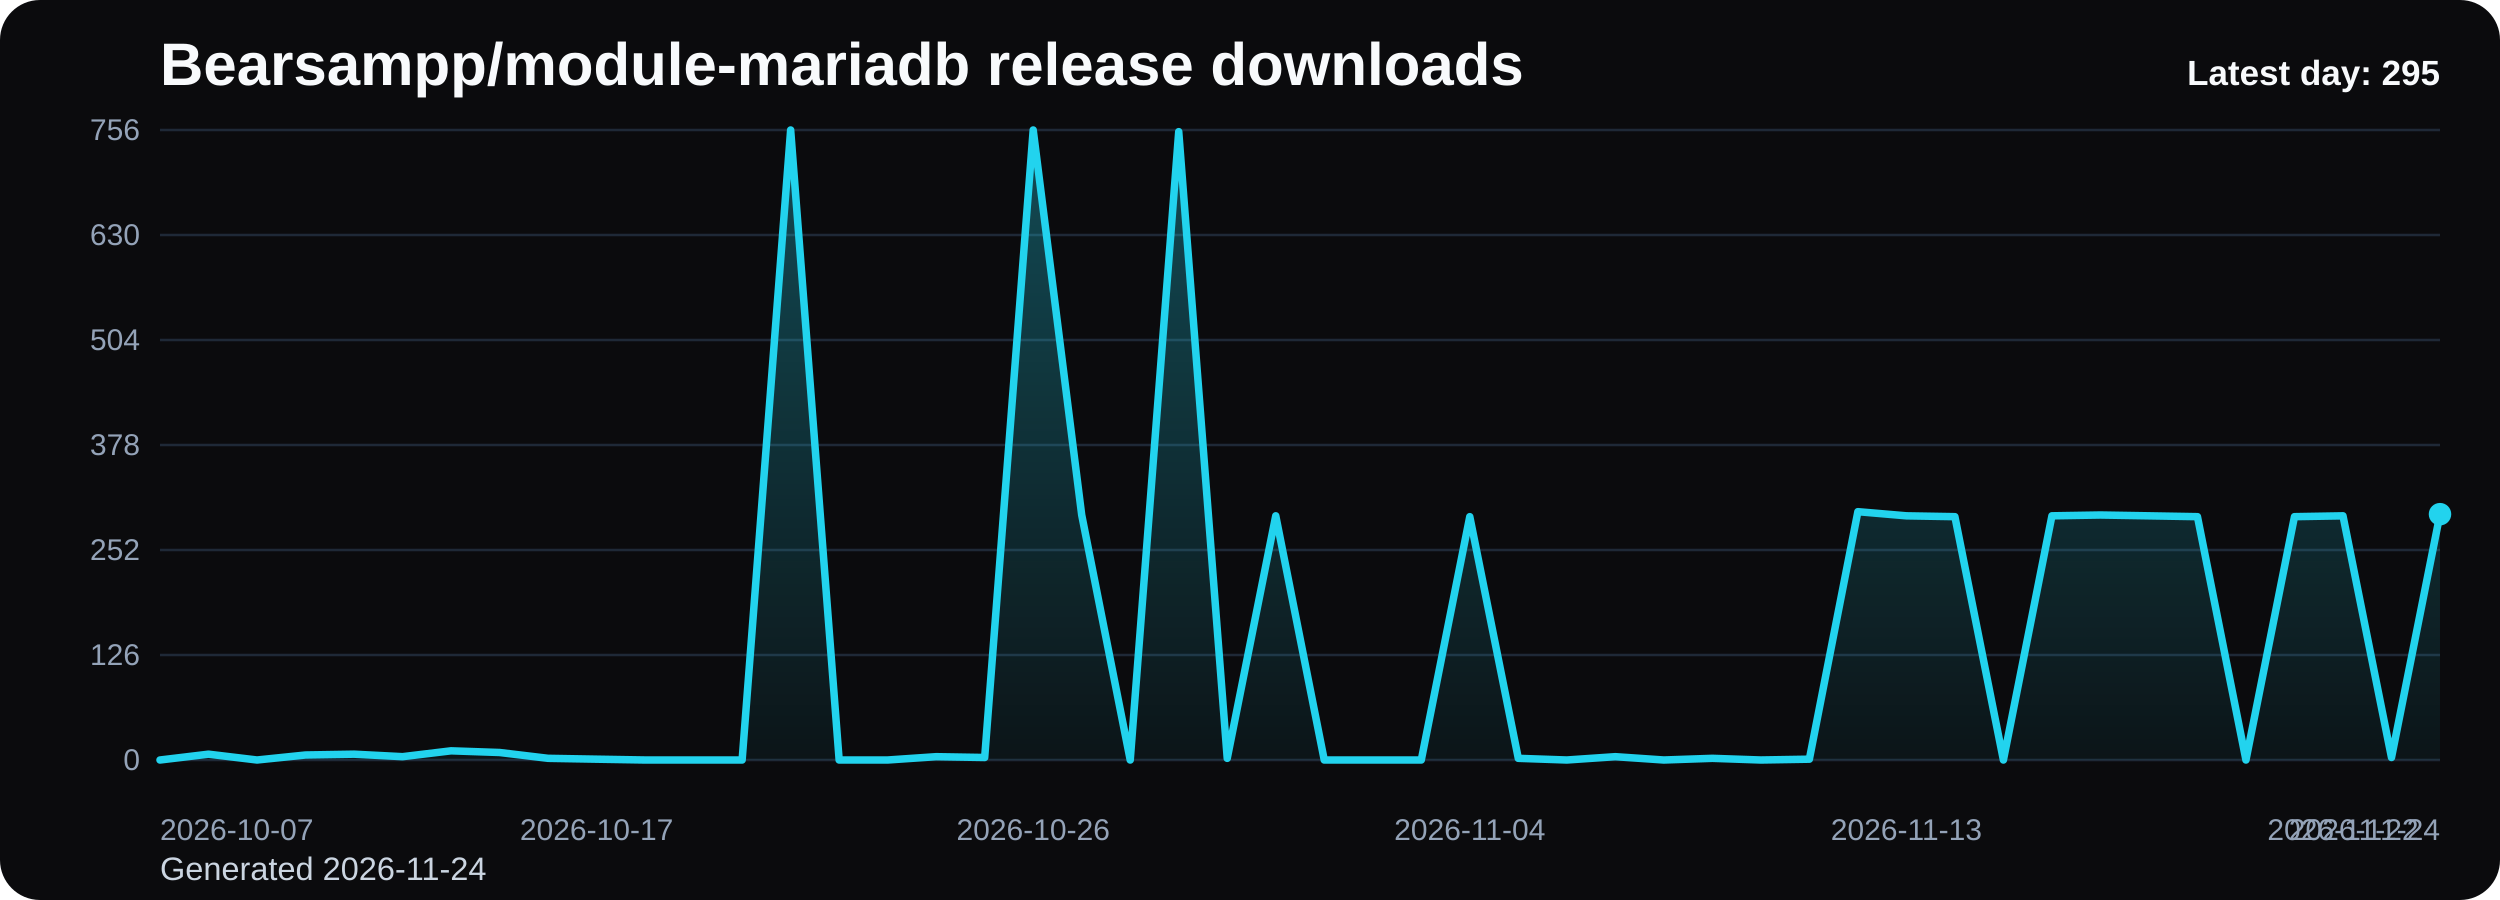
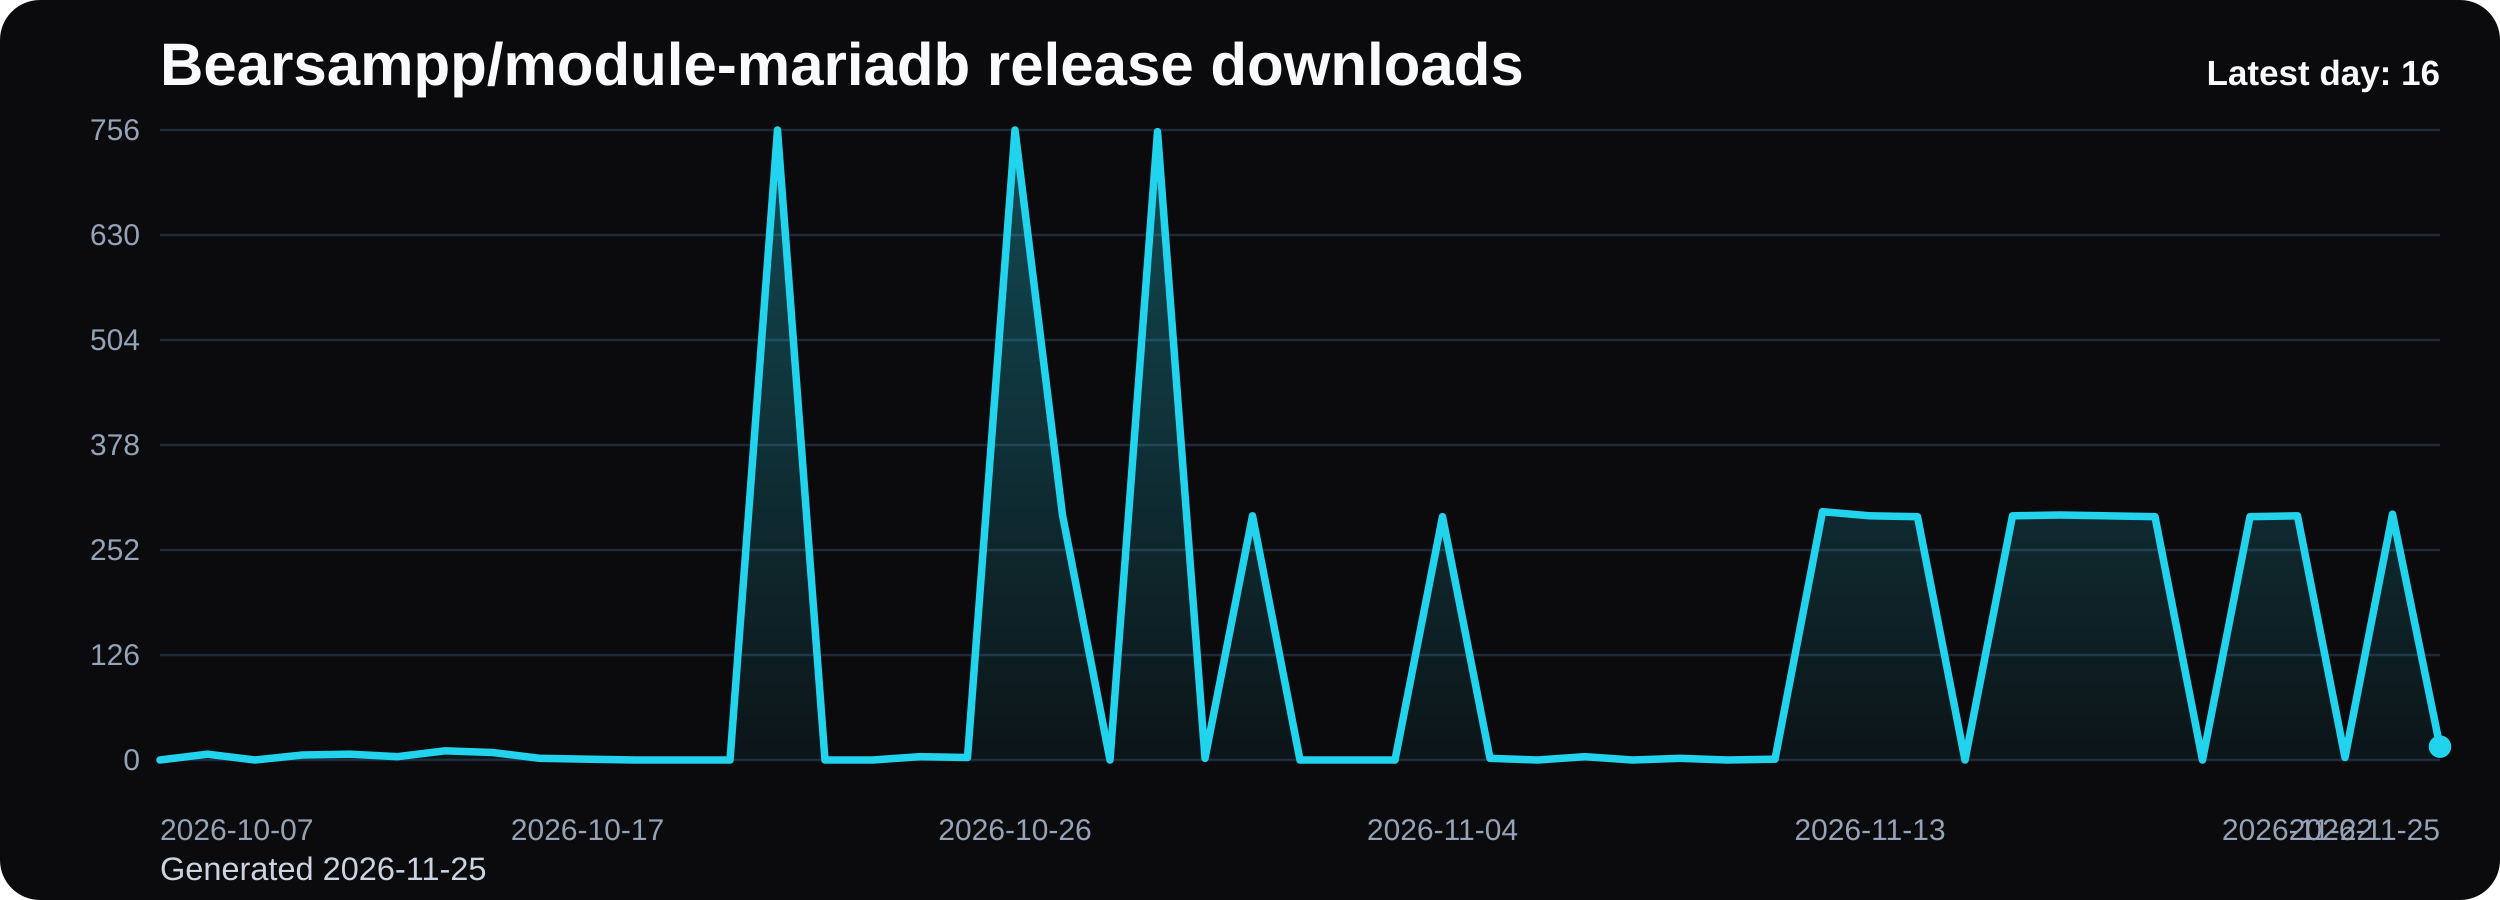
<svg xmlns="http://www.w3.org/2000/svg" viewBox="0 0 1000 360" role="img" aria-label="Bearsampp/module-mariadb release downloads chart">
  <defs>
    <linearGradient id="fill-daily-black" x1="0" y1="0" x2="0" y2="1">
      <stop offset="0%" stop-color="#22d3ee" stop-opacity="0.32" />
      <stop offset="100%" stop-color="#22d3ee" stop-opacity="0.05" />
    </linearGradient>
    <style>
      .bg { fill: #0b0b0d; }
      .title { font: 700 24px Arial, sans-serif; fill: #f8fafc; }
      .sub { font: 400 13px Arial, sans-serif; fill: #cbd5e1; }
      .grid { stroke: #1f2937; stroke-width: 1; }
      .axis { font: 400 12px Arial, sans-serif; fill: #94a3b8; }
      .line { fill: none; stroke: #22d3ee; stroke-width: 3; stroke-linecap: round; stroke-linejoin: round; }
      .dot { fill: #22d3ee; }
      .value { font: 600 11px Arial, sans-serif; fill: #cbd5e1; }
      .latest { font: 700 14px Arial, sans-serif; fill: #f8fafc; }
    </style>
  </defs>
  <rect class="bg" x="0" y="0" width="1000" height="360" rx="16" />
  <text class="title" x="64" y="34">Bearsampp/module-mariadb release downloads</text>
-   <text class="sub" x="64" y="352">Generated 2026-11-24</text>
+   <text class="sub" x="64" y="352">Generated 2026-11-25</text>
  <line x1="64" y1="52.00" x2="976" y2="52.00" class="grid" />
  <text x="56" y="56.00" text-anchor="end" class="axis">756</text>
  <line x1="64" y1="94.00" x2="976" y2="94.00" class="grid" />
  <text x="56" y="98.00" text-anchor="end" class="axis">630</text>
  <line x1="64" y1="136.00" x2="976" y2="136.00" class="grid" />
  <text x="56" y="140.00" text-anchor="end" class="axis">504</text>
  <line x1="64" y1="178.00" x2="976" y2="178.00" class="grid" />
  <text x="56" y="182.00" text-anchor="end" class="axis">378</text>
  <line x1="64" y1="220.00" x2="976" y2="220.00" class="grid" />
  <text x="56" y="224.00" text-anchor="end" class="axis">252</text>
  <line x1="64" y1="262.00" x2="976" y2="262.00" class="grid" />
  <text x="56" y="266.00" text-anchor="end" class="axis">126</text>
  <line x1="64" y1="304.00" x2="976" y2="304.00" class="grid" />
  <text x="56" y="308.00" text-anchor="end" class="axis">0</text>
-   <path d="M 64.00 304 L 64.00 304.00 L 83.40 301.67 L 102.81 304.00 L 122.21 302.00 L 141.62 301.67 L 161.02 302.67 L 180.43 300.33 L 199.83 301.00 L 219.23 303.33 L 238.64 303.67 L 258.04 304.00 L 277.45 304.00 L 296.85 304.00 L 316.26 52.00 L 335.66 304.00 L 355.06 304.00 L 374.47 302.67 L 393.87 303.00 L 413.28 52.00 L 432.68 206.00 L 452.09 304.00 L 471.49 52.67 L 490.89 303.33 L 510.30 206.33 L 529.70 304.00 L 549.11 304.00 L 568.51 304.00 L 587.91 206.67 L 607.32 303.33 L 626.72 304.00 L 646.13 302.67 L 665.53 304.00 L 684.94 303.33 L 704.34 304.00 L 723.74 303.67 L 743.15 204.67 L 762.55 206.33 L 781.96 206.67 L 801.36 304.00 L 820.77 206.33 L 840.17 206.00 L 859.57 206.33 L 878.98 206.67 L 898.38 304.00 L 917.79 206.67 L 937.19 206.33 L 956.60 303.00 L 976.00 205.67 L 976.00 304 Z" fill="url(#fill-daily-black)" />
-   <polyline class="line" points="64.00,304.00 83.40,301.67 102.81,304.00 122.21,302.00 141.62,301.67 161.02,302.67 180.43,300.33 199.83,301.00 219.23,303.33 238.64,303.67 258.04,304.00 277.45,304.00 296.85,304.00 316.26,52.00 335.66,304.00 355.06,304.00 374.47,302.67 393.87,303.00 413.28,52.00 432.68,206.00 452.09,304.00 471.49,52.67 490.89,303.33 510.30,206.33 529.70,304.00 549.11,304.00 568.51,304.00 587.91,206.67 607.32,303.33 626.72,304.00 646.13,302.67 665.53,304.00 684.94,303.33 704.34,304.00 723.74,303.67 743.15,204.67 762.55,206.33 781.96,206.67 801.36,304.00 820.77,206.33 840.17,206.00 859.57,206.33 878.98,206.67 898.38,304.00 917.79,206.67 937.19,206.33 956.60,303.00 976.00,205.67" />
-   <circle class="dot" cx="976.00" cy="205.67" r="4.5" />
+   <path d="M 64.00 304 L 64.00 304.00 L 83.00 301.67 L 102.00 304.00 L 121.00 302.00 L 140.00 301.67 L 159.00 302.67 L 178.00 300.33 L 197.00 301.00 L 216.00 303.33 L 235.00 303.67 L 254.00 304.00 L 273.00 304.00 L 292.00 304.00 L 311.00 52.00 L 330.00 304.00 L 349.00 304.00 L 368.00 302.67 L 387.00 303.00 L 406.00 52.00 L 425.00 206.00 L 444.00 304.00 L 463.00 52.67 L 482.00 303.33 L 501.00 206.33 L 520.00 304.00 L 539.00 304.00 L 558.00 304.00 L 577.00 206.67 L 596.00 303.33 L 615.00 304.00 L 634.00 302.67 L 653.00 304.00 L 672.00 303.33 L 691.00 304.00 L 710.00 303.67 L 729.00 204.67 L 748.00 206.33 L 767.00 206.67 L 786.00 304.00 L 805.00 206.33 L 824.00 206.00 L 843.00 206.33 L 862.00 206.67 L 881.00 304.00 L 900.00 206.67 L 919.00 206.33 L 938.00 303.00 L 957.00 205.67 L 976.00 298.67 L 976.00 304 Z" fill="url(#fill-daily-black)" />
+   <polyline class="line" points="64.00,304.00 83.00,301.67 102.00,304.00 121.00,302.00 140.00,301.67 159.00,302.67 178.00,300.33 197.00,301.00 216.00,303.33 235.00,303.67 254.00,304.00 273.00,304.00 292.00,304.00 311.00,52.00 330.00,304.00 349.00,304.00 368.00,302.67 387.00,303.00 406.00,52.00 425.00,206.00 444.00,304.00 463.00,52.67 482.00,303.33 501.00,206.33 520.00,304.00 539.00,304.00 558.00,304.00 577.00,206.67 596.00,303.33 615.00,304.00 634.00,302.67 653.00,304.00 672.00,303.33 691.00,304.00 710.00,303.67 729.00,204.67 748.00,206.33 767.00,206.67 786.00,304.00 805.00,206.33 824.00,206.00 843.00,206.33 862.00,206.67 881.00,304.00 900.00,206.67 919.00,206.33 938.00,303.00 957.00,205.67 976.00,298.67" />
+   <circle class="dot" cx="976.00" cy="298.67" r="4.5" />
  <text class="axis" x="64.00" y="336" text-anchor="start">2026-10-07</text>
-   <text class="axis" x="238.64" y="336" text-anchor="middle">2026-10-17</text>
-   <text class="axis" x="413.28" y="336" text-anchor="middle">2026-10-26</text>
-   <text class="axis" x="587.91" y="336" text-anchor="middle">2026-11-04</text>
-   <text class="axis" x="762.55" y="336" text-anchor="middle">2026-11-13</text>
-   <text class="axis" x="937.19" y="336" text-anchor="middle">2026-11-22</text>
-   <text class="axis" x="976.00" y="336" text-anchor="end">2026-11-24</text>
-   <text class="latest" x="976" y="34" text-anchor="end">Latest day: 295</text>
+   <text class="axis" x="235.00" y="336" text-anchor="middle">2026-10-17</text>
+   <text class="axis" x="406.00" y="336" text-anchor="middle">2026-10-26</text>
+   <text class="axis" x="577.00" y="336" text-anchor="middle">2026-11-04</text>
+   <text class="axis" x="748.00" y="336" text-anchor="middle">2026-11-13</text>
+   <text class="axis" x="919.00" y="336" text-anchor="middle">2026-11-22</text>
+   <text class="axis" x="976.00" y="336" text-anchor="end">2026-11-25</text>
+   <text class="latest" x="976" y="34" text-anchor="end">Latest day: 16</text>
</svg>
